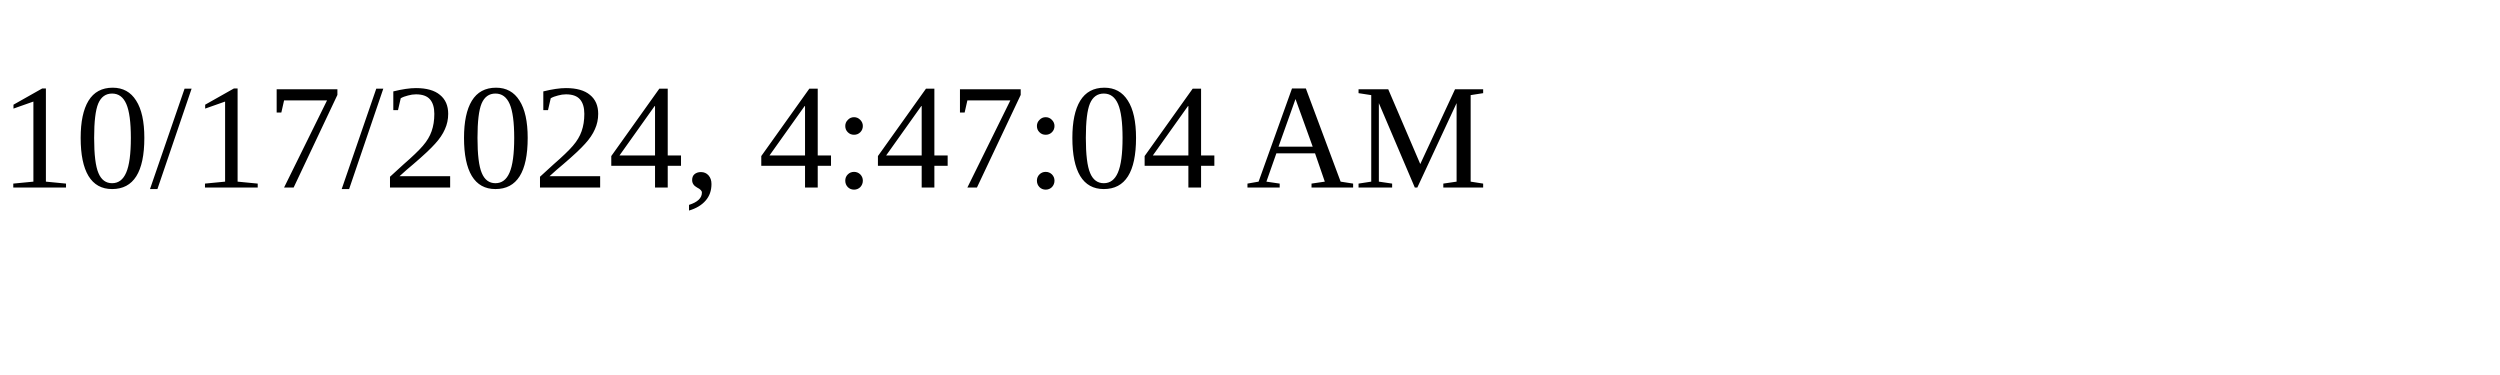
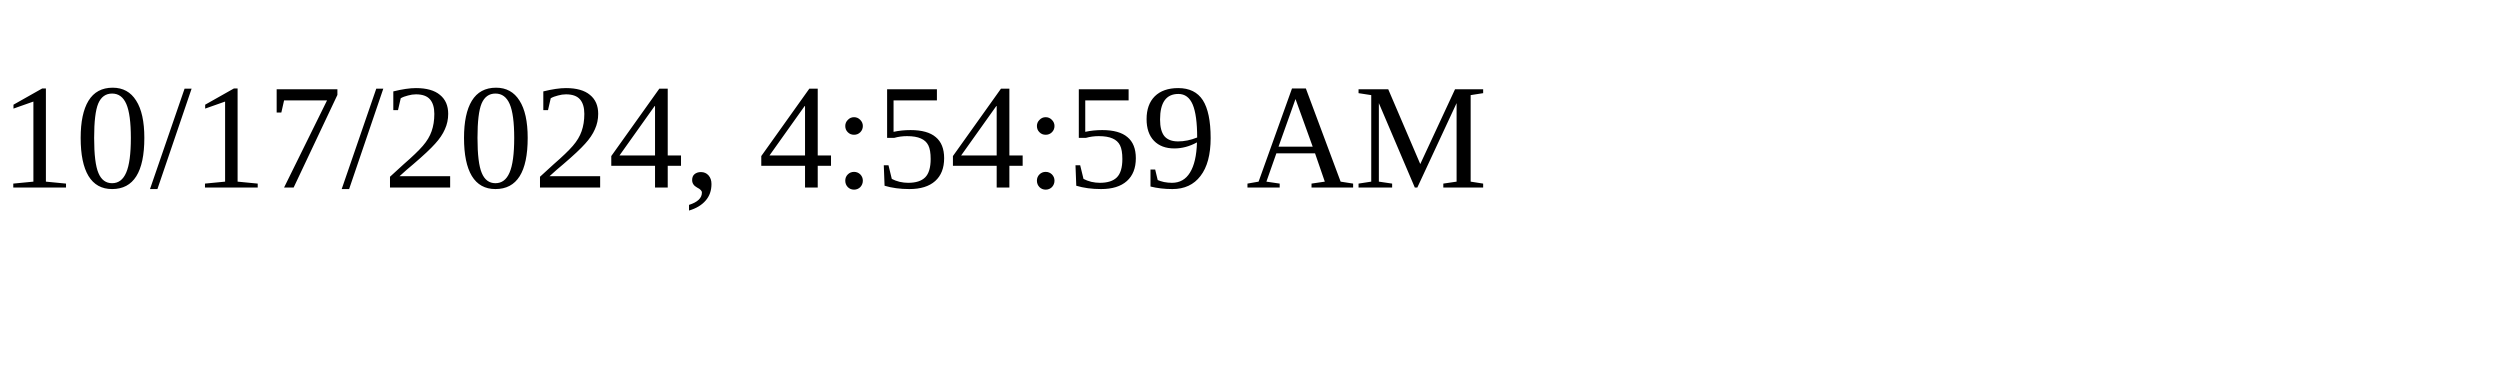
<svg xmlns="http://www.w3.org/2000/svg" height="30" width="200">
-   <text x="0" y="15">10/17/2024, 4:47:04 AM</text>
+   <text x="0" y="15">10/17/2024, 4:54:59 AM</text>
</svg>
